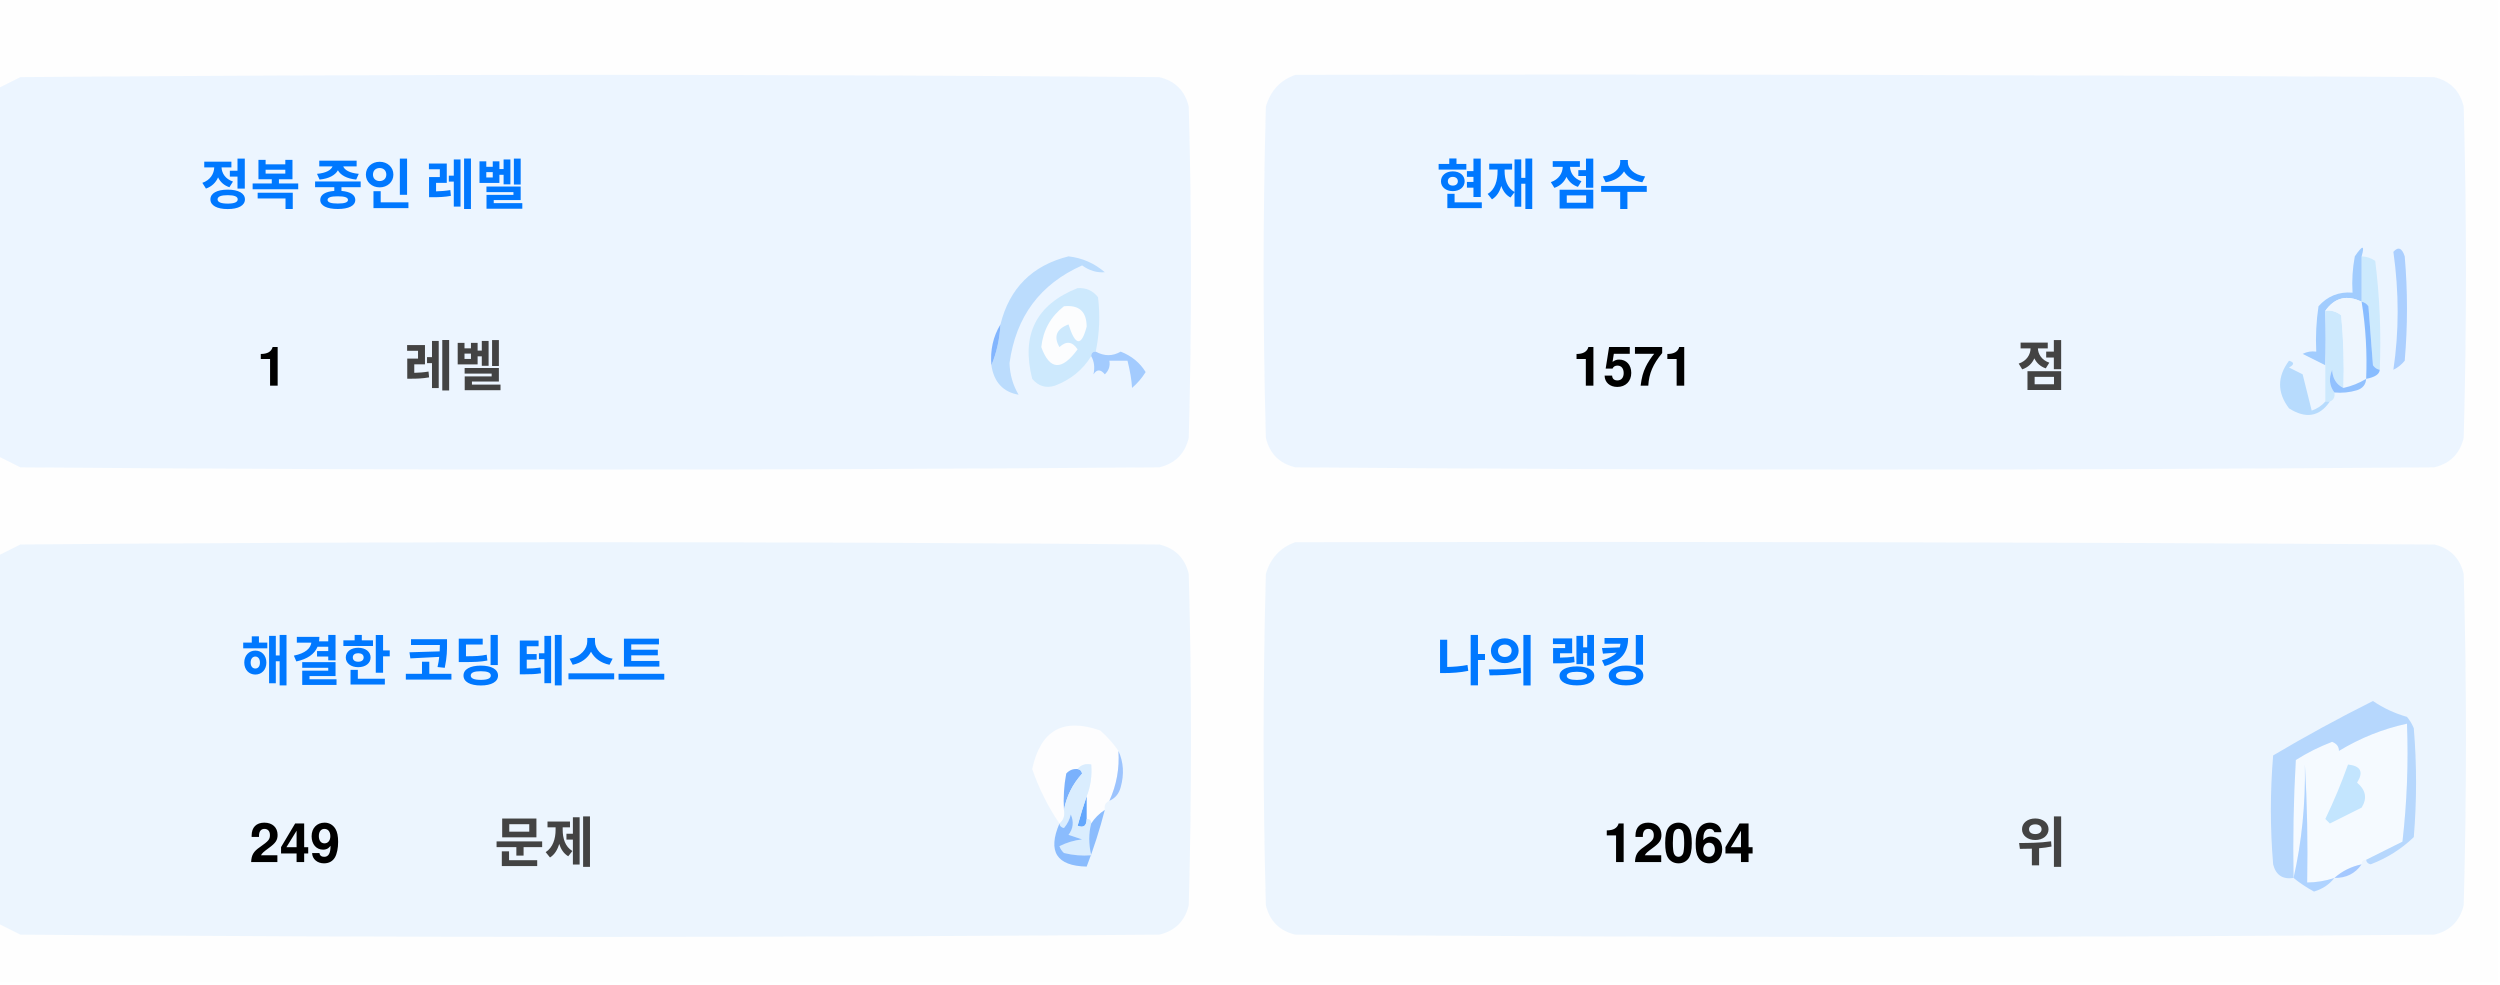
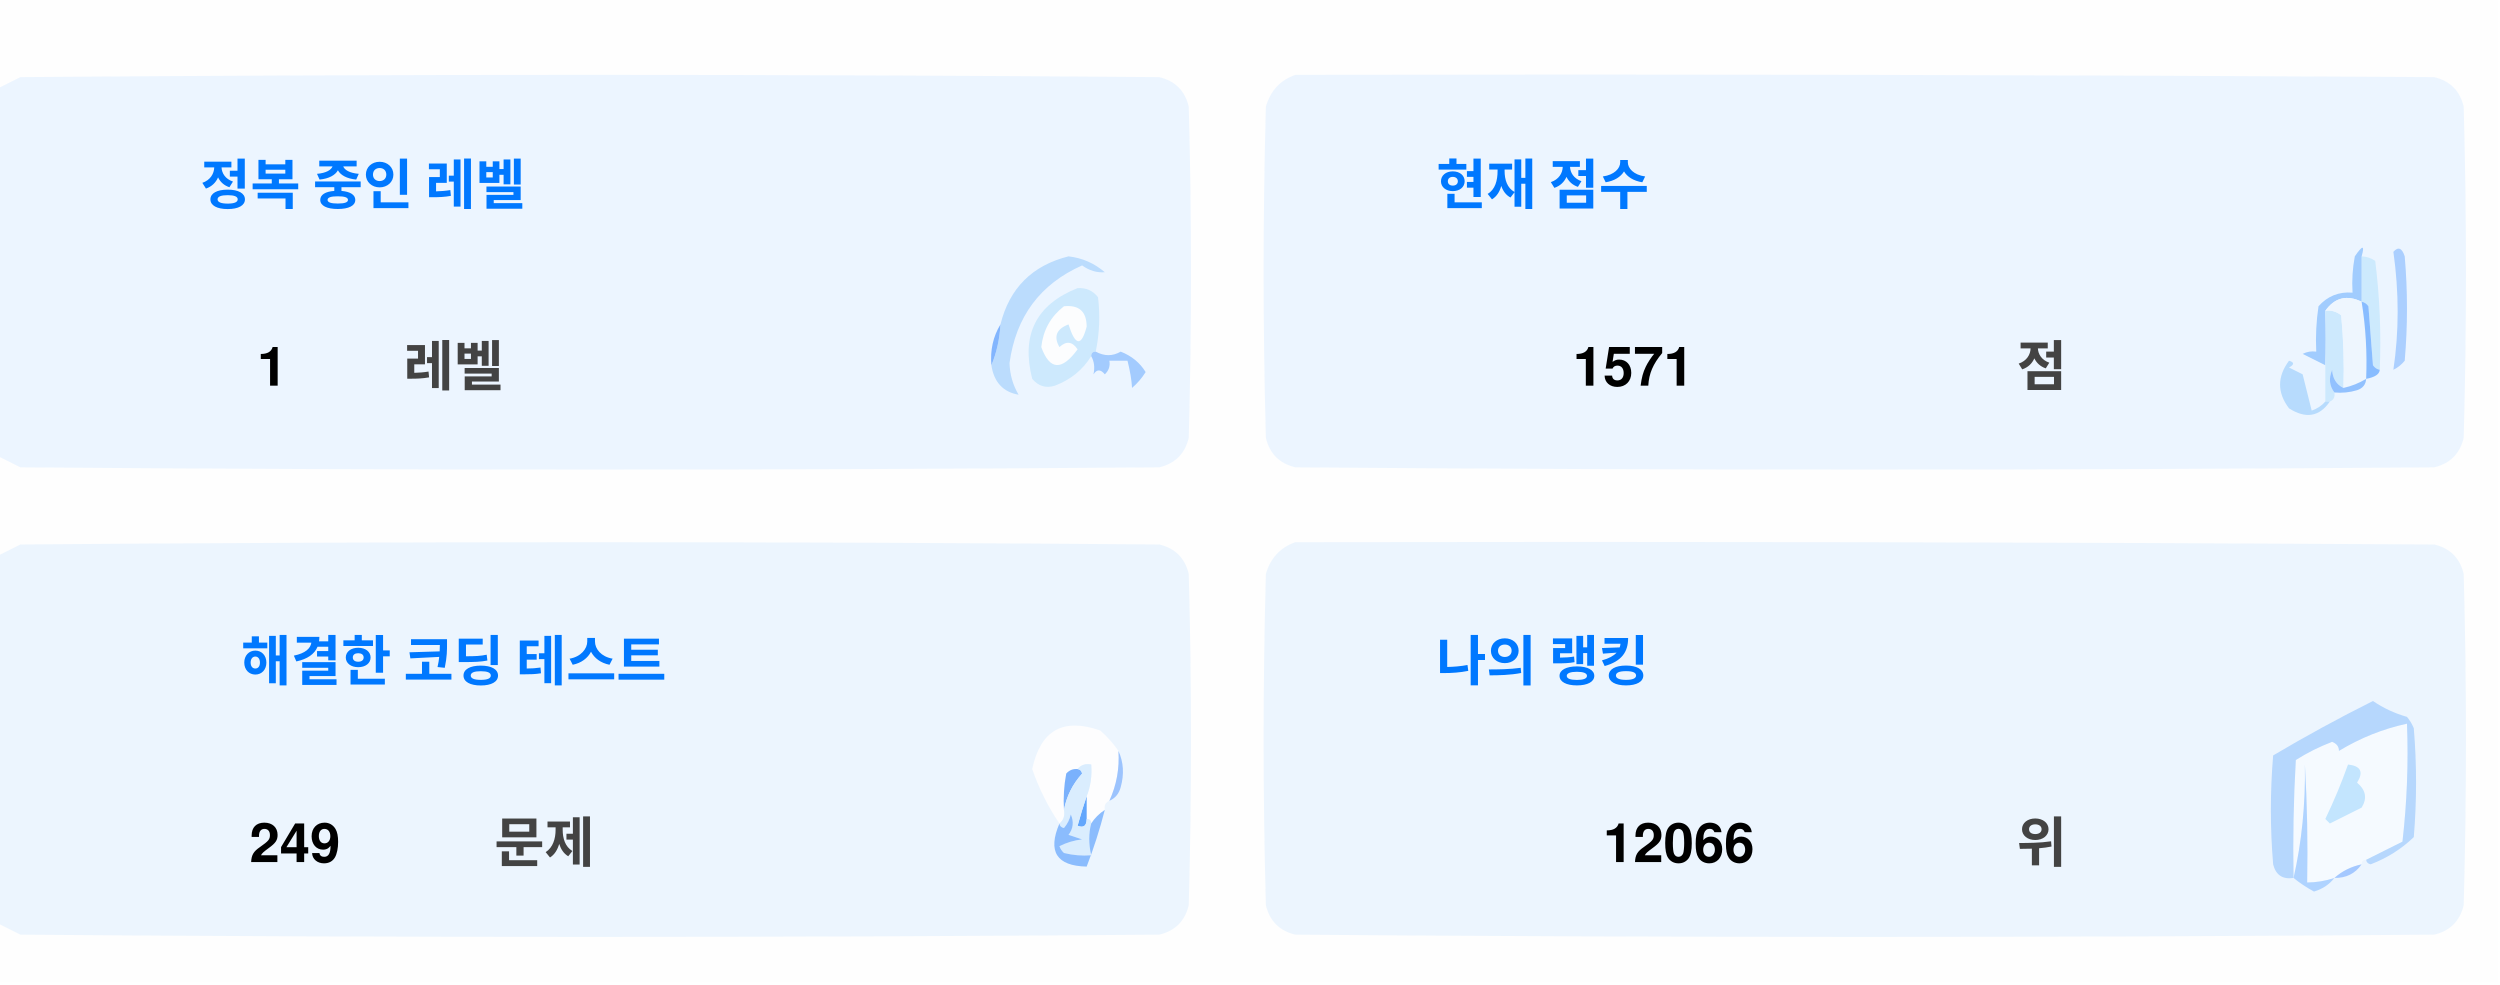
<svg xmlns="http://www.w3.org/2000/svg" version="1.1" width="551px" height="217px" style="shape-rendering:geometricPrecision; text-rendering:geometricPrecision; image-rendering:optimizeQuality; fill-rule:evenodd; clip-rule:evenodd">
  <style>.title {fill: #434343;font-size: 1rem;line-height: 1.5rem;font-weight: bold;font-family: -apple-system, BlinkMacSystemFont, Segoe UI, Helvetica, Arial, sans-serif, Apple Color Emoji, Segoe UI Emoji;}.desc {fill: #434343;font-size: 2.5rem;font-weight: bold;line-height: 1.5rem;font-family: -apple-system, BlinkMacSystemFont, Segoe UI, Helvetica, Arial, sans-serif, Apple Color Emoji, Segoe UI Emoji;}.desc-2 {fill: #434343;font-size: 1rem;font-weight: bold;line-height: 1.5rem;font-family: -apple-system, BlinkMacSystemFont, Segoe UI, Helvetica, Arial, sans-serif, Apple Color Emoji, Segoe UI Emoji;}.text, .desc {animation: twinkling 4s ease-in-out infinite;}@keyframes twinkling {40% { opacity: 1; }50% { opacity: 0.5; }60% { opacity: 1; }70% { opacity: 0.5; }80% { opacity: 1; }}</style>
  <g>
    <path style="opacity:1" fill="#fefefe" d="M -0.5,-0.5 C 183.167,-0.5 366.833,-0.5 550.5,-0.5C 550.5,71.833 550.5,144.167 550.5,216.5C 366.833,216.5 183.167,216.5 -0.5,216.5C -0.5,212.167 -0.5,207.833 -0.5,203.5C 1.14,204.32 2.807,205.153 4.5,206C 88.167,206.667 171.833,206.667 255.5,206C 259,205.167 261.167,203 262,199.5C 262.667,175.167 262.667,150.833 262,126.5C 261.167,123 259,120.833 255.5,120C 171.833,119.333 88.167,119.333 4.5,120C 2.807,120.847 1.14,121.68 -0.5,122.5C -0.5,115.167 -0.5,107.833 -0.5,100.5C 1.14,101.32 2.807,102.153 4.5,103C 88.167,103.667 171.833,103.667 255.5,103C 259,102.167 261.167,100 262,96.5C 262.667,72.167 262.667,47.833 262,23.5C 261.167,20 259,17.833 255.5,17C 171.833,16.333 88.167,16.333 4.5,17C 2.807,17.847 1.14,18.68 -0.5,19.5C -0.5,12.833 -0.5,6.167 -0.5,-0.5 Z" />
  </g>
  <g>
    <path style="opacity:1" fill="#ecf5ff" d="M -0.5,100.5 C -0.5,73.5 -0.5,46.5 -0.5,19.5C 1.14,18.68 2.807,17.847 4.5,17C 88.167,16.333 171.833,16.333 255.5,17C 259,17.833 261.167,20 262,23.5C 262.667,47.833 262.667,72.167 262,96.5C 261.167,100 259,102.167 255.5,103C 171.833,103.667 88.167,103.667 4.5,103C 2.807,102.153 1.14,101.32 -0.5,100.5 Z" />
  </g>
  <g>
    <path style="opacity:1" fill="#ecf5ff" d="M 285.5,16.5 C 369.167,16.333 452.834,16.5 536.5,17C 540,17.833 542.167,20 543,23.5C 543.667,47.833 543.667,72.167 543,96.5C 542.167,100 540,102.167 536.5,103C 452.833,103.667 369.167,103.667 285.5,103C 282,102.167 279.833,100 279,96.5C 278.333,72.167 278.333,47.833 279,23.5C 280.018,19.985 282.185,17.652 285.5,16.5 Z" />
  </g>
  <g>
    <path style="opacity:1" fill="#cdeafd" d="M 520.5,56.5 C 521.583,56.539 522.583,56.873 523.5,57.5C 524.498,65.472 524.831,73.472 524.5,81.5C 523.883,81.389 523.383,81.056 523,80.5C 522.667,76.167 522.333,71.833 522,67.5C 521.617,66.944 521.117,66.611 520.5,66.5C 520.5,63.167 520.5,59.833 520.5,56.5 Z" />
  </g>
  <g>
    <path style="opacity:1" fill="#abcfff" d="M 527.5,55.5 C 528.566,54.308 529.399,54.641 530,56.5C 530.667,64.167 530.667,71.833 530,79.5C 529.311,80.357 528.478,81.023 527.5,81.5C 528.758,73.08 528.758,64.414 527.5,55.5 Z" />
  </g>
  <g>
    <path style="opacity:1" fill="#bbdcfd" d="M 218.5,80.5 C 219.657,77.727 220.324,74.727 220.5,71.5C 222.49,63.51 227.49,58.51 235.5,56.5C 238.528,56.847 241.194,58.014 243.5,60C 241.744,60.141 240.078,59.641 238.5,58.5C 229.247,62.607 223.914,69.773 222.5,80C 222.565,82.526 223.232,84.859 224.5,87C 221.07,86.397 219.07,84.231 218.5,80.5 Z" />
  </g>
  <g>
    <path style="opacity:1" fill="#cde9fd" d="M 241.5,77.5 C 240.833,77.5 240.5,77.833 240.5,78.5C 238.628,81.529 235.961,83.695 232.5,85C 230.536,85.624 228.869,85.124 227.5,83.5C 225.021,73.791 228.354,67.124 237.5,63.5C 239.374,63.39 240.874,64.056 242,65.5C 242.497,69.524 242.331,73.524 241.5,77.5 Z" />
  </g>
  <g>
    <path style="opacity:1" fill="#fcfdfe" d="M 234.5,67.5 C 237.826,67.162 239.493,68.662 239.5,72C 238.334,76.434 237,76.267 235.5,71.5C 232.832,72.515 232.166,74.182 233.5,76.5C 235.017,75.089 236.351,75.256 237.5,77C 234.006,81.771 231.34,81.605 229.5,76.5C 229.904,72.771 231.571,69.771 234.5,67.5 Z" />
  </g>
  <g>
    <path style="opacity:1" fill="#a1ccfe" d="M 520.5,56.5 C 520.5,59.833 520.5,63.167 520.5,66.5C 517.238,64.922 514.572,65.589 512.5,68.5C 512.617,72.81 512.617,76.81 512.5,80.5C 510.86,79.68 509.193,78.847 507.5,78C 508.448,77.517 509.448,77.35 510.5,77.5C 510.335,74.15 510.502,70.817 511,67.5C 512.995,65.253 515.495,64.253 518.5,64.5C 518.336,61.813 518.503,59.146 519,56.5C 520.731,53.969 521.231,53.969 520.5,56.5 Z" />
  </g>
  <g>
    <path style="opacity:1" fill="#cde9fd" d="M 512.5,68.5 C 513.822,68.33 514.989,68.663 516,69.5C 516.499,74.823 516.666,80.156 516.5,85.5C 514.955,84.77 514.122,83.437 514,81.5C 513.22,83.387 513.387,85.054 514.5,86.5C 514.672,87.492 514.338,88.158 513.5,88.5C 513.167,88.5 512.833,88.5 512.5,88.5C 512.5,85.833 512.5,83.167 512.5,80.5C 512.617,76.81 512.617,72.81 512.5,68.5 Z" />
  </g>
  <g>
    <path style="opacity:1" fill="#eef6fe" d="M 520.5,66.5 C 521.407,72.106 521.74,77.773 521.5,83.5C 519.95,84.441 518.284,85.108 516.5,85.5C 516.666,80.156 516.499,74.823 516,69.5C 514.989,68.663 513.822,68.33 512.5,68.5C 514.572,65.589 517.238,64.922 520.5,66.5 Z" />
  </g>
  <g>
    <path style="opacity:1" fill="#88bcff" d="M 520.5,66.5 C 521.117,66.611 521.617,66.944 522,67.5C 522.333,71.833 522.667,76.167 523,80.5C 523.383,81.056 523.883,81.389 524.5,81.5C 524.445,82.469 523.445,83.136 521.5,83.5C 521.74,77.773 521.407,72.106 520.5,66.5 Z" />
  </g>
  <g>
    <path style="opacity:1" fill="#82b5fe" d="M 220.5,71.5 C 220.324,74.727 219.657,77.727 218.5,80.5C 218.215,77.171 218.882,74.171 220.5,71.5 Z" />
  </g>
  <g>
    <path style="opacity:1" fill="#a3cbfe" d="M 240.5,78.5 C 240.5,77.833 240.833,77.5 241.5,77.5C 243.391,78.536 245.224,78.536 247,77.5C 249.391,78.429 251.225,79.929 252.5,82C 251.681,83.319 250.681,84.486 249.5,85.5C 249.409,83.777 249.075,81.777 248.5,79.5C 247.167,79.5 245.833,79.5 244.5,79.5C 244.719,80.675 244.386,81.675 243.5,82.5C 242.575,81.359 241.741,81.359 241,82.5C 241.331,80.981 241.164,79.648 240.5,78.5 Z" />
  </g>
  <g>
    <path style="opacity:1" fill="#b7dbfd" d="M 512.5,88.5 C 512.833,88.5 513.167,88.5 513.5,88.5C 511.199,91.857 508.199,92.357 504.5,90C 501.872,86.535 501.872,83.035 504.5,79.5C 505.696,79.846 505.696,80.346 504.5,81C 505.5,81.5 506.5,82 507.5,82.5C 508.167,85.167 508.833,87.833 509.5,90.5C 510.739,90.058 511.739,89.391 512.5,88.5 Z" />
  </g>
  <g>
    <path style="opacity:1" fill="#92c1fe" d="M 516.5,85.5 C 518.284,85.108 519.95,84.441 521.5,83.5C 521.423,84.75 520.756,85.583 519.5,86C 517.866,86.493 516.199,86.66 514.5,86.5C 513.387,85.054 513.22,83.387 514,81.5C 514.122,83.437 514.955,84.77 516.5,85.5 Z" />
  </g>
  <g>
    <path style="opacity:1" fill="#ecf5fe" d="M -0.5,203.5 C -0.5,176.5 -0.5,149.5 -0.5,122.5C 1.14,121.68 2.807,120.847 4.5,120C 88.167,119.333 171.833,119.333 255.5,120C 259,120.833 261.167,123 262,126.5C 262.667,150.833 262.667,175.167 262,199.5C 261.167,203 259,205.167 255.5,206C 171.833,206.667 88.167,206.667 4.5,206C 2.807,205.153 1.14,204.32 -0.5,203.5 Z" />
  </g>
  <g>
    <path style="opacity:1" fill="#ecf5fe" d="M 285.5,119.5 C 369.167,119.333 452.834,119.5 536.5,120C 540,120.833 542.167,123 543,126.5C 543.667,150.833 543.667,175.167 543,199.5C 542.167,203 540,205.167 536.5,206C 452.833,206.667 369.167,206.667 285.5,206C 282,205.167 279.833,203 279,199.5C 278.333,175.167 278.333,150.833 279,126.5C 280.018,122.985 282.185,120.652 285.5,119.5 Z" />
  </g>
  <g>
    <path style="opacity:1" fill="#fdfdfe" d="M 246.5,165.5 C 246.758,169.367 246.092,173.034 244.5,176.5C 243.662,176.842 243.328,177.508 243.5,178.5C 242.272,179.306 241.272,180.306 240.5,181.5C 240.5,180.833 240.167,180.5 239.5,180.5C 239.5,178.833 239.5,177.167 239.5,175.5C 240.369,173.283 240.702,170.95 240.5,168.5C 239.209,168.263 238.209,168.596 237.5,169.5C 236.504,169.414 235.671,169.748 235,170.5C 234.503,173.146 234.336,175.813 234.5,178.5C 234.737,179.791 234.404,180.791 233.5,181.5C 230.986,177.806 228.986,173.806 227.5,169.5C 229.309,160.957 234.309,158.124 242.5,161C 244.07,162.397 245.404,163.897 246.5,165.5 Z" />
  </g>
  <g>
    <path style="opacity:1" fill="#f5faff" d="M 521.5,189.5 C 520.833,189.5 520.5,189.833 520.5,190.5C 518.181,190.992 516.181,191.992 514.5,193.5C 512.565,194.15 510.565,194.483 508.5,194.5C 508.666,185.827 508.5,177.16 508,168.5C 508.141,177.227 507.308,185.56 505.5,193.5C 505.334,184.827 505.5,176.16 506,167.5C 508.527,165.903 511.194,164.57 514,163.5C 515.011,163.892 515.511,164.559 515.5,165.5C 520.21,162.641 525.21,160.641 530.5,159.5C 530.831,168.192 530.498,176.859 529.5,185.5C 526.807,186.847 524.14,188.18 521.5,189.5 Z" />
  </g>
  <g>
    <path style="opacity:1" fill="#b6d7fd" d="M 521.5,189.5 C 524.14,188.18 526.807,186.847 529.5,185.5C 530.498,176.859 530.831,168.192 530.5,159.5C 525.21,160.641 520.21,162.641 515.5,165.5C 515.511,164.559 515.011,163.892 514,163.5C 511.194,164.57 508.527,165.903 506,167.5C 505.5,176.16 505.334,184.827 505.5,193.5C 503.089,193.863 501.589,192.863 501,190.5C 500.333,182.5 500.333,174.5 501,166.5C 508.173,162.246 515.507,158.246 523,154.5C 525.304,156.068 527.804,157.235 530.5,158C 531.126,158.75 531.626,159.584 532,160.5C 532.667,168.5 532.667,176.5 532,184.5C 529.292,187.111 526.125,189.111 522.5,190.5C 521.893,190.376 521.56,190.043 521.5,189.5 Z" />
  </g>
  <g>
    <path style="opacity:1" fill="#c3e5fe" d="M 517.5,168.5 C 520.317,168.801 520.984,170.134 519.5,172.5C 521.439,174.122 521.772,175.956 520.5,178C 518.167,179.167 515.833,180.333 513.5,181.5C 513.167,181.167 512.833,180.833 512.5,180.5C 514.414,176.515 516.081,172.515 517.5,168.5 Z" />
  </g>
  <g>
    <path style="opacity:1" fill="#7ab1fc" d="M 237.5,169.5 C 238.043,169.56 238.376,169.893 238.5,170.5C 236.395,172.836 235.062,175.503 234.5,178.5C 234.336,175.813 234.503,173.146 235,170.5C 235.671,169.748 236.504,169.414 237.5,169.5 Z" />
  </g>
  <g>
    <path style="opacity:1" fill="#afd3ff" d="M 514.5,193.5 C 513.378,194.947 511.878,195.947 510,196.5C 508.348,195.601 506.848,194.601 505.5,193.5C 507.308,185.56 508.141,177.227 508,168.5C 508.5,177.16 508.666,185.827 508.5,194.5C 510.565,194.483 512.565,194.15 514.5,193.5 Z" />
  </g>
  <g>
    <path style="opacity:1" fill="#9cc3fd" d="M 246.5,165.5 C 247.634,167.966 247.801,170.633 247,173.5C 246.623,174.942 245.79,175.942 244.5,176.5C 246.092,173.034 246.758,169.367 246.5,165.5 Z" />
  </g>
  <g>
    <path style="opacity:1" fill="#62a6fc" d="M 239.5,175.5 C 239.5,177.167 239.5,178.833 239.5,180.5C 239.483,182.028 238.816,182.528 237.5,182C 238.117,179.723 238.784,177.556 239.5,175.5 Z" />
  </g>
  <g>
    <path style="opacity:1" fill="#daedfe" d="M 237.5,169.5 C 238.209,168.596 239.209,168.263 240.5,168.5C 240.702,170.95 240.369,173.283 239.5,175.5C 238.784,177.556 238.117,179.723 237.5,182C 238.816,182.528 239.483,182.028 239.5,180.5C 240.167,180.5 240.5,180.833 240.5,181.5C 239.918,183.669 239.918,186.002 240.5,188.5C 238.473,188.662 236.473,188.495 234.5,188C 234.043,187.586 233.709,187.086 233.5,186.5C 235.078,185.702 236.744,185.202 238.5,185C 237.5,184.667 236.5,184.333 235.5,184C 236.554,182.612 236.72,181.112 236,179.5C 235.751,180.624 235.251,181.624 234.5,182.5C 233.893,182.376 233.56,182.043 233.5,181.5C 234.404,180.791 234.737,179.791 234.5,178.5C 235.062,175.503 236.395,172.836 238.5,170.5C 238.376,169.893 238.043,169.56 237.5,169.5 Z" />
  </g>
  <g>
    <path style="opacity:1" fill="#8bbcfd" d="M 243.5,178.5 C 242.395,182.803 241.062,186.969 239.5,191C 232.857,190.847 230.857,187.68 233.5,181.5C 233.56,182.043 233.893,182.376 234.5,182.5C 235.251,181.624 235.751,180.624 236,179.5C 236.72,181.112 236.554,182.612 235.5,184C 236.5,184.333 237.5,184.667 238.5,185C 236.744,185.202 235.078,185.702 233.5,186.5C 233.709,187.086 234.043,187.586 234.5,188C 236.473,188.495 238.473,188.662 240.5,188.5C 239.918,186.002 239.918,183.669 240.5,181.5C 241.272,180.306 242.272,179.306 243.5,178.5 Z" />
  </g>
  <g>
    <path style="opacity:1" fill="#a4c8ff" d="M 520.5,190.5 C 519.089,192.539 517.089,193.539 514.5,193.5C 516.181,191.992 518.181,190.992 520.5,190.5 Z" />
  </g>
  <text text-anchor="middle" x="80" y="45" class="title" style="fill:#0078ff;" stroke="#none" stroke-width="1">정복 중인 레벨</text>
  <text text-anchor="middle" x="60" y="85" class="desc" style="fill:#000000;" stroke="#none" stroke-width="1">1</text>
  <text text-anchor="middle" x="100" y="85" class="desc-2" style="fill:#434343;" stroke="#none" stroke-width="1">레벨</text>
  <text text-anchor="middle" x="340" y="45" class="title" style="fill:#0078ff;" stroke="#none" stroke-width="1">현재 점수</text>
  <text text-anchor="middle" x="360" y="85" class="desc" style="fill:#000000;" stroke="#none" stroke-width="1">1571</text>
  <text text-anchor="middle" x="450" y="85" class="desc-2" style="fill:#434343;" stroke="#none" stroke-width="1">점</text>
  <text text-anchor="middle" x="100" y="150" class="title" style="fill:#0078ff;" stroke="#none" stroke-width="1">해결한 코딩 테스트</text>
  <text text-anchor="middle" x="65" y="190" class="desc" style="fill:#000000;" stroke="#none" stroke-width="1">249</text>
  <text text-anchor="middle" x="120" y="190" class="desc-2" style="fill:#434343;" stroke="#none" stroke-width="1">문제</text>
  <text text-anchor="middle" x="340" y="150" class="title" style="fill:#0078ff;" stroke="#none" stroke-width="1">나의 랭킹</text>
-   <text text-anchor="middle" x="370" y="190" class="desc" style="fill:#000000;" stroke="#none" stroke-width="1">12064</text>
+   <text text-anchor="middle" x="370" y="190" class="desc" style="fill:#000000;" stroke="#none" stroke-width="1">12066</text>
  <text text-anchor="middle" x="450" y="190" class="desc-2" style="fill:#434343;" stroke="#none" stroke-width="1">위</text>
</svg>
